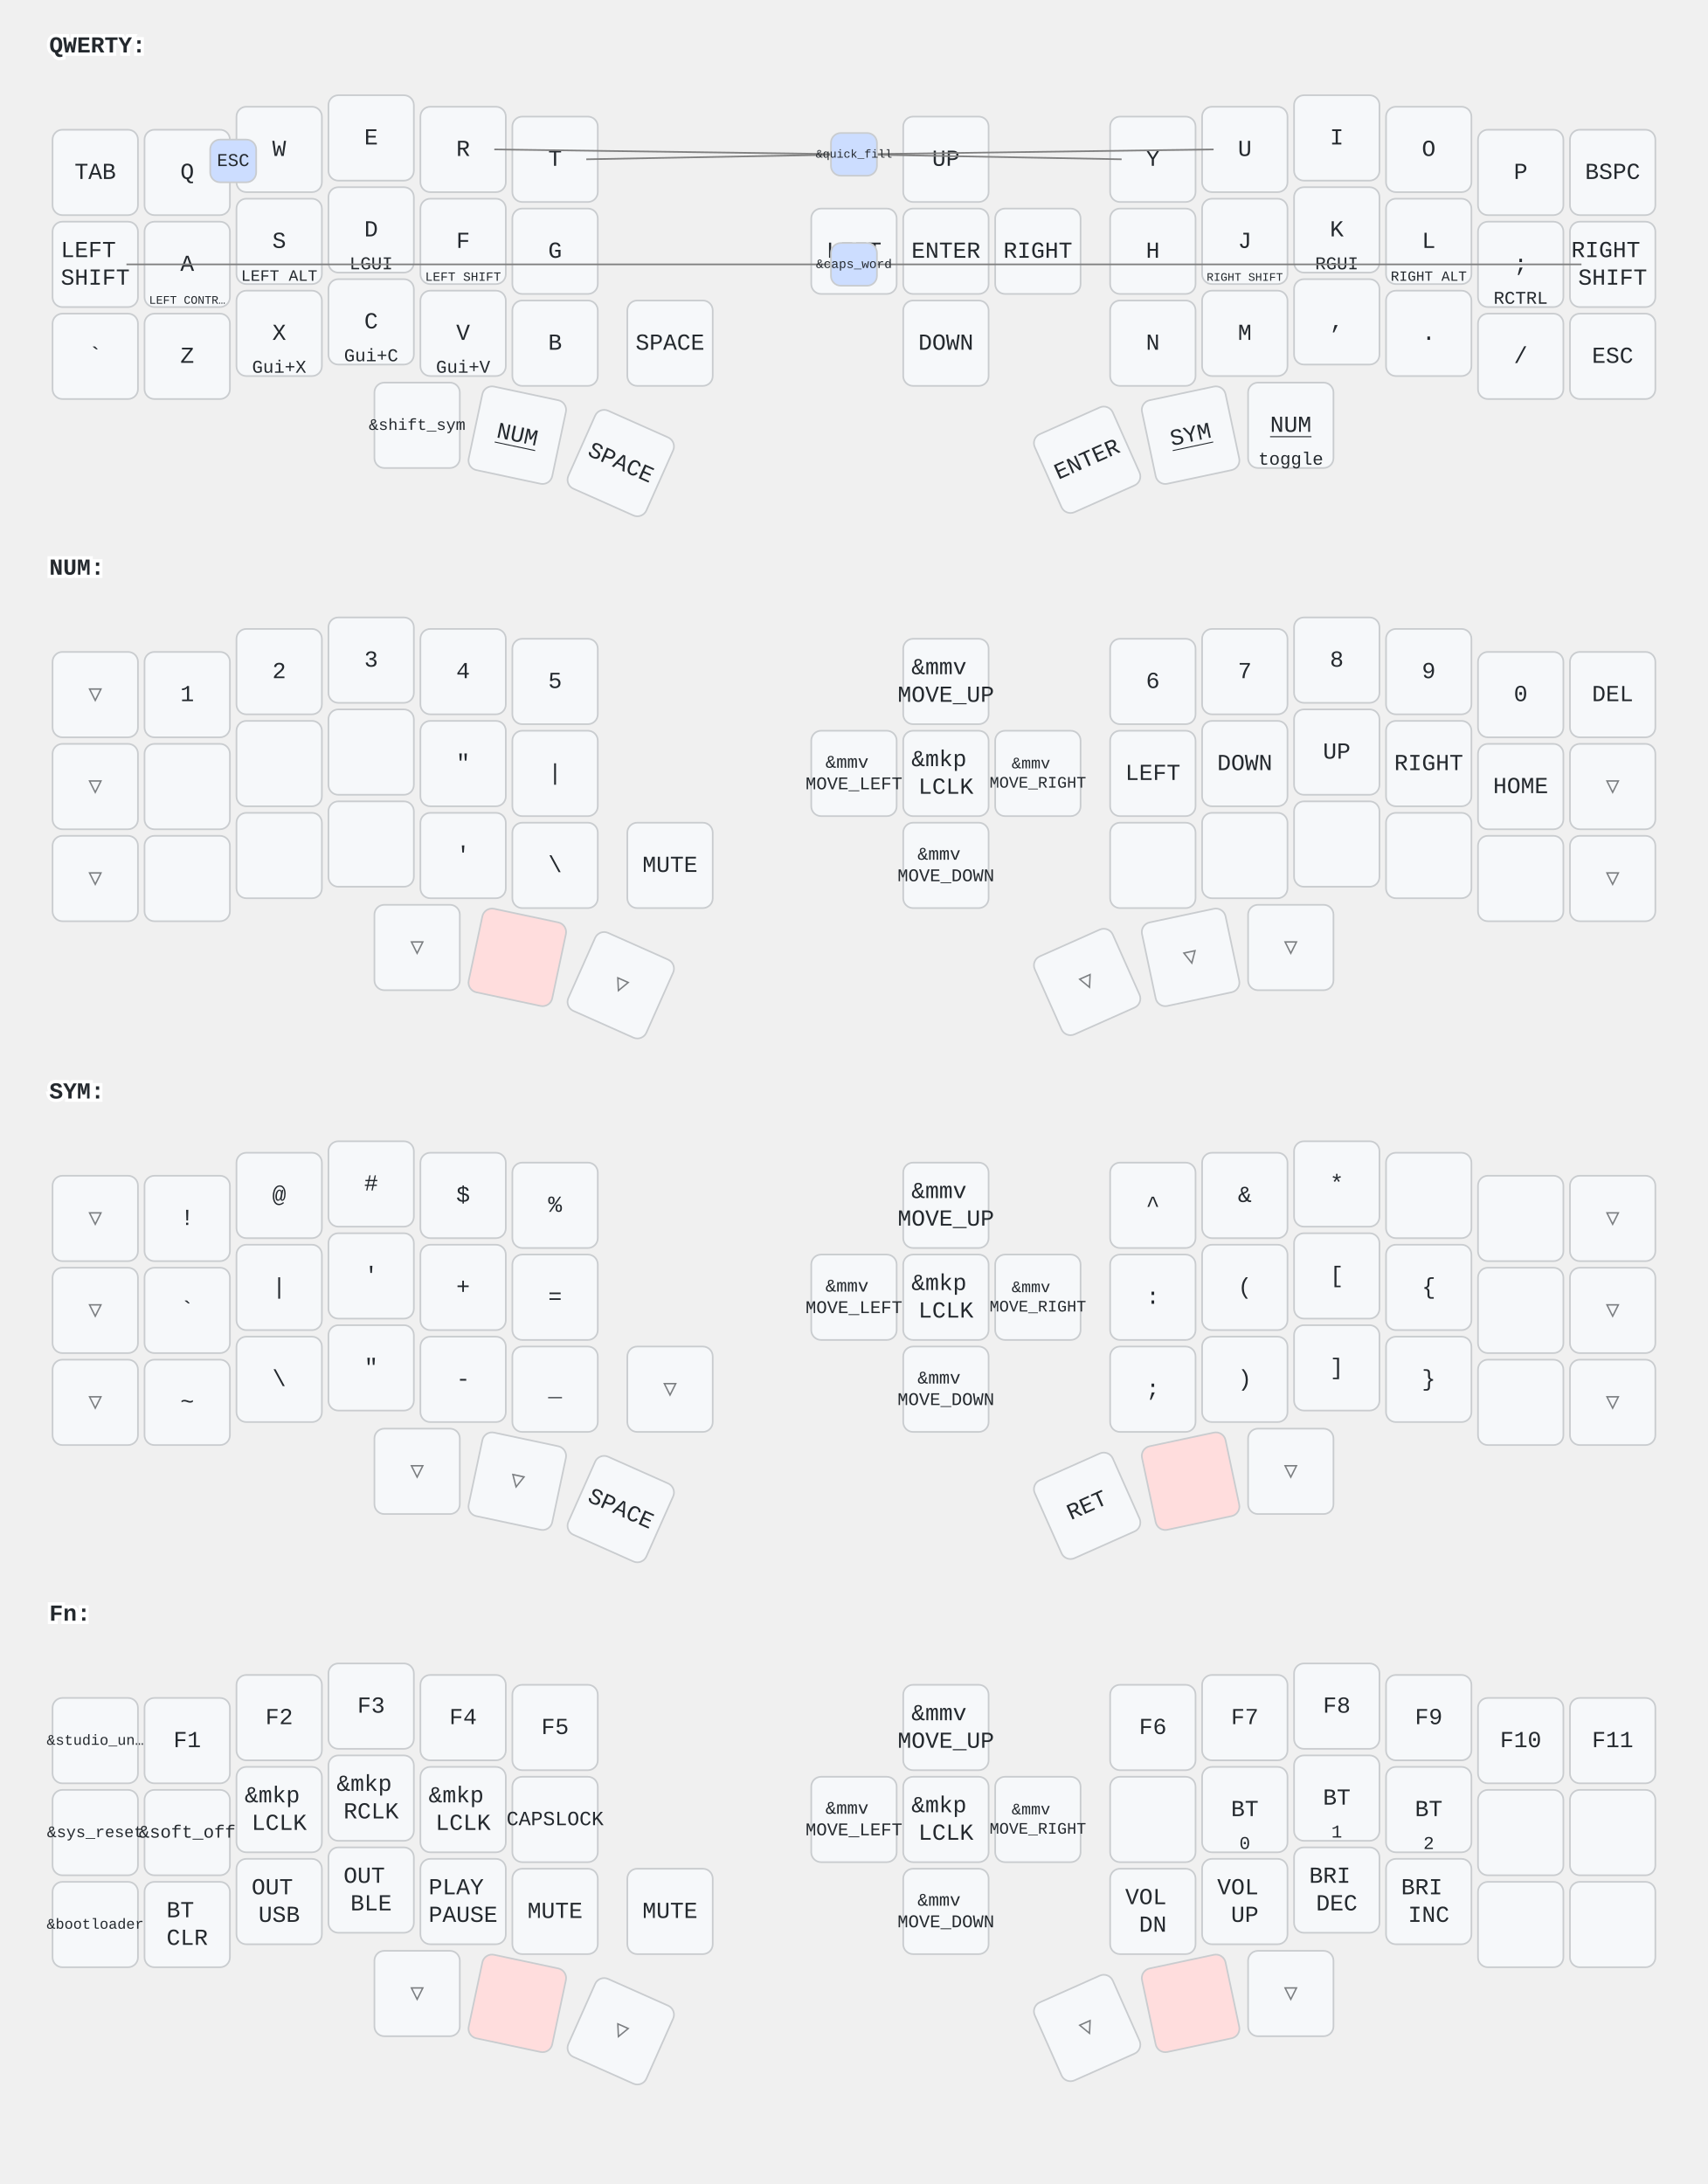
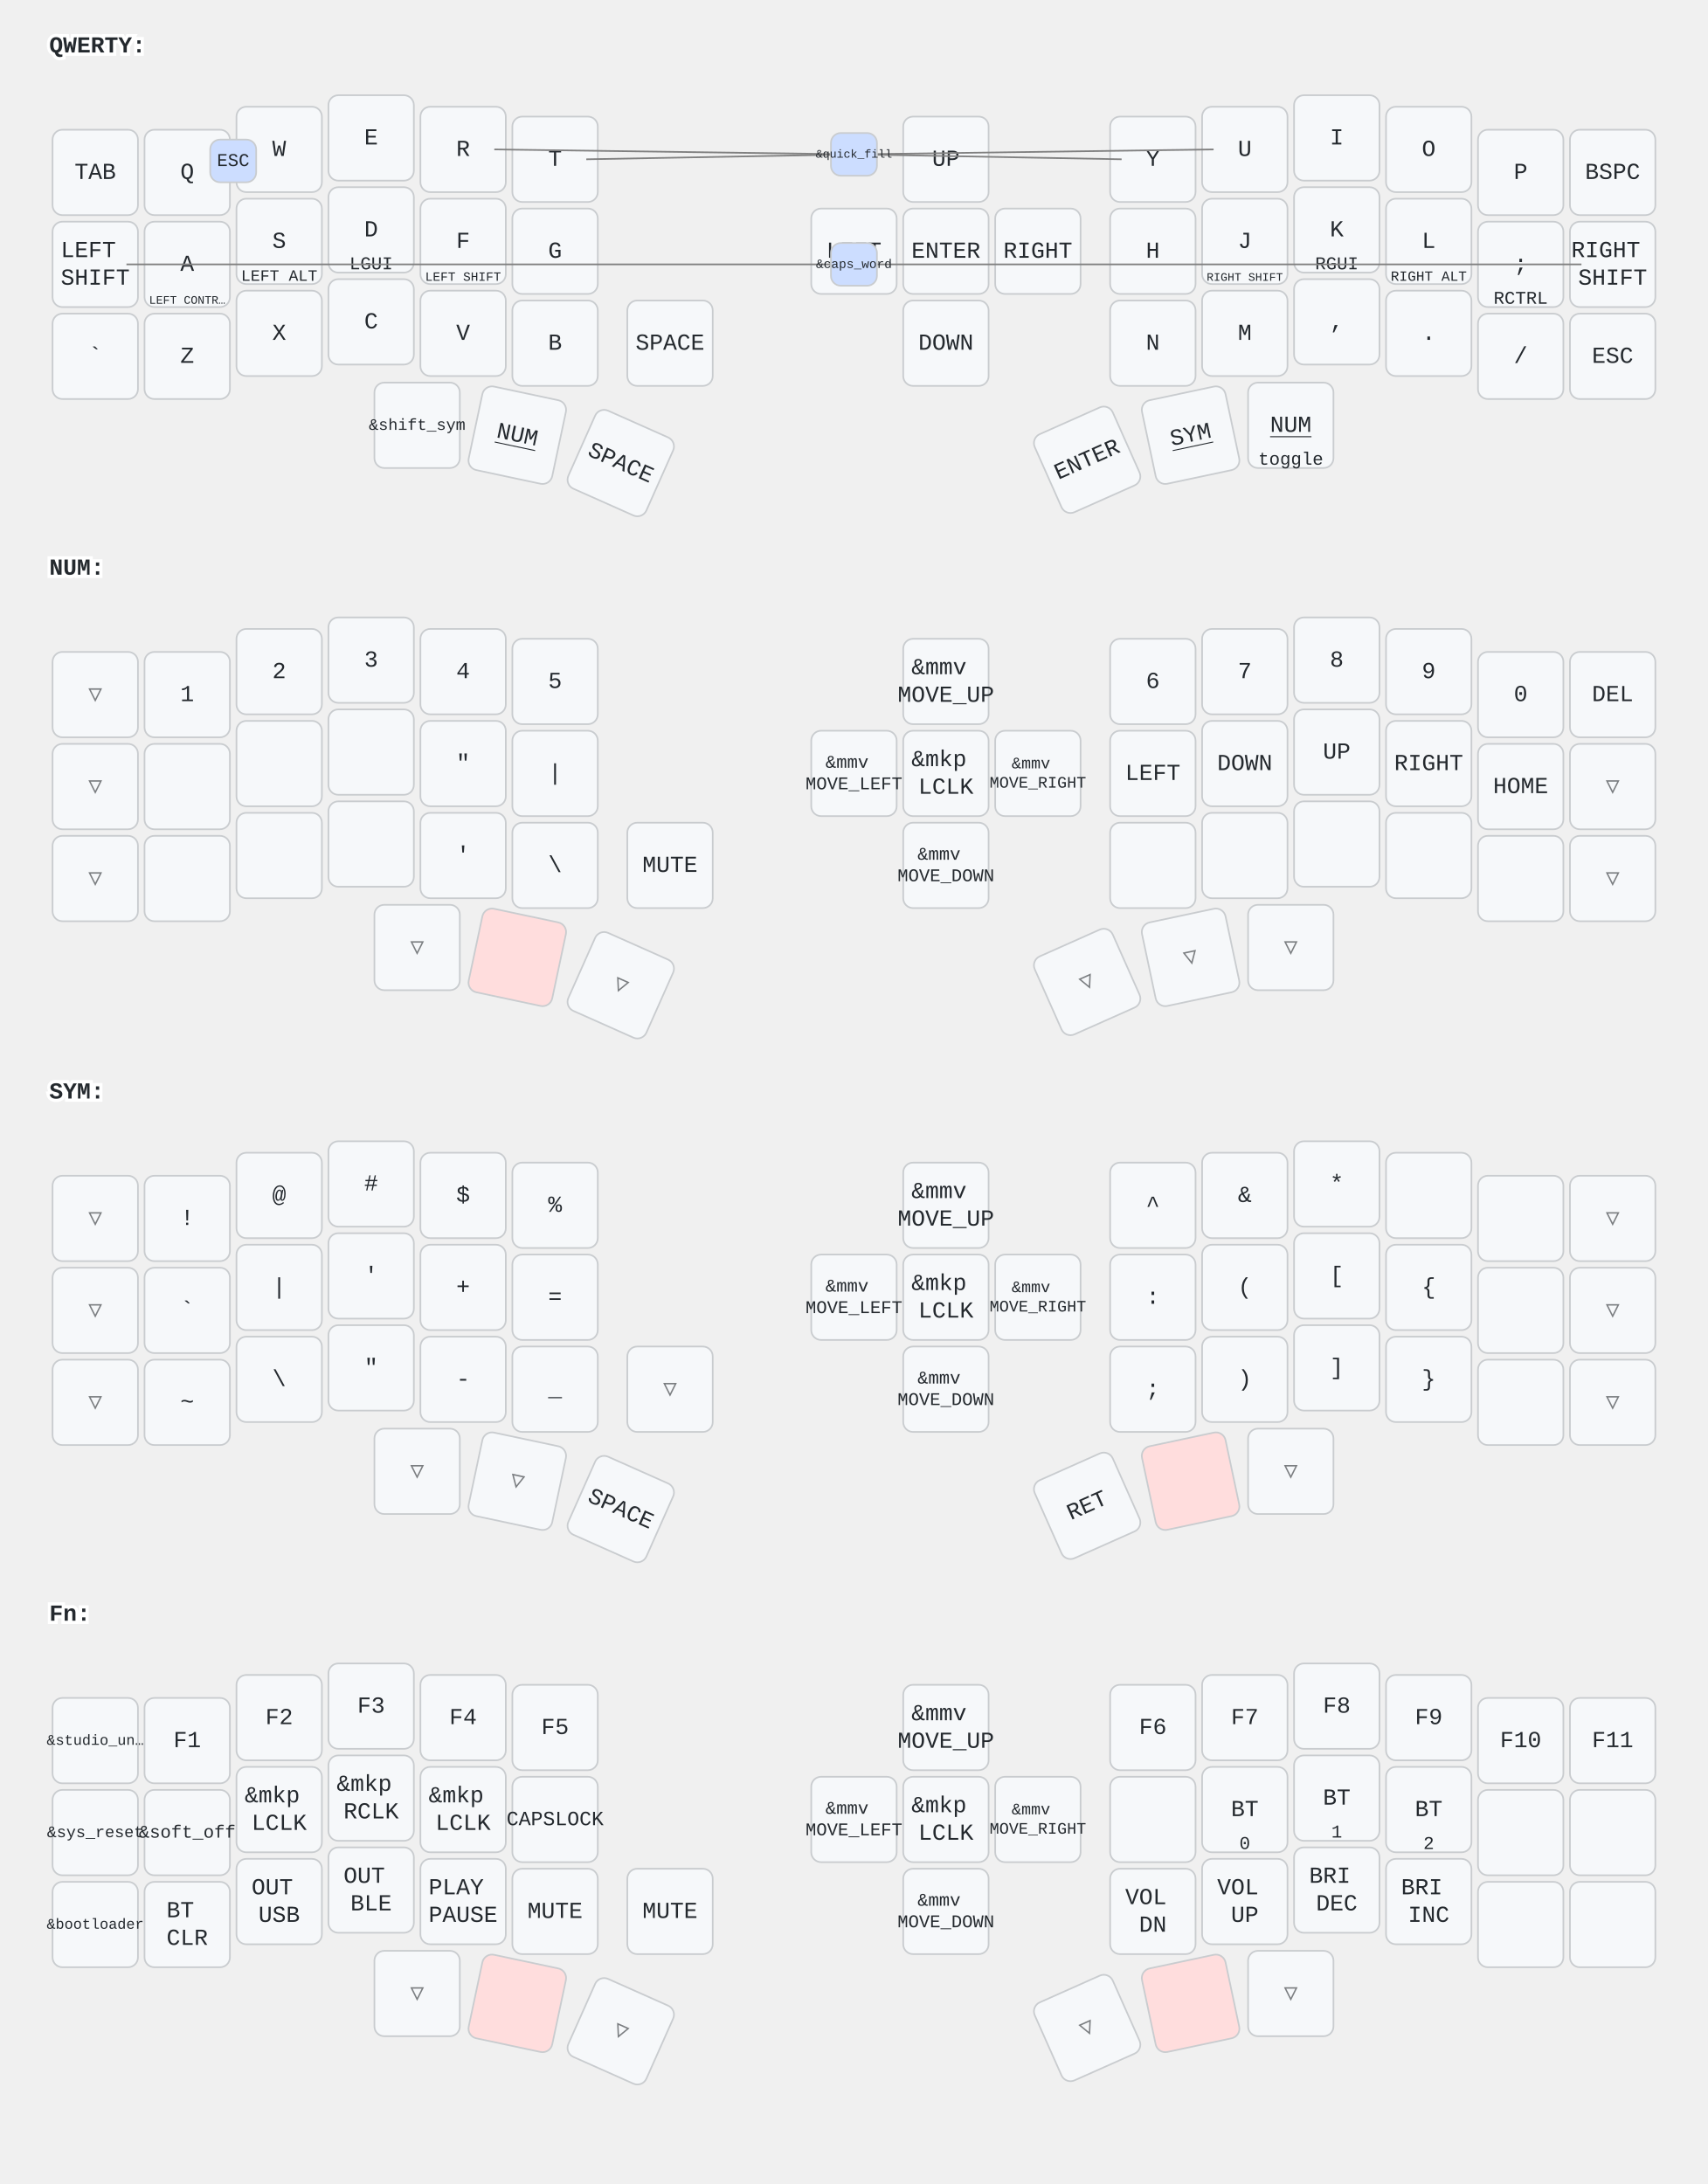
<svg xmlns="http://www.w3.org/2000/svg" width="1040" height="1330" viewBox="0 0 1040 1330" class="keymap">
  <style>/* inherit to force styles through use tags */
svg path {
    fill: inherit;
}

/* font and background color specifications */
svg.keymap {
    font-family: SFMono-Regular,Consolas,Liberation Mono,Menlo,monospace;
    font-size: 14px;
    font-kerning: normal;
    text-rendering: optimizeLegibility;
    fill: #24292e;
}

/* default key styling */
rect.key {
    fill: #f6f8fa;
}

rect.key, rect.combo {
    stroke: #c9cccf;
    stroke-width: 1;
}

/* default key side styling, only used is draw_key_sides is set */
rect.side {
    filter: brightness(90%);
}

/* color accent for combo boxes */
rect.combo, rect.combo-separate {
    fill: #cdf;
}

/* color accent for held keys */
rect.held, rect.combo.held {
    fill: #fdd;
}

/* color accent for ghost (optional) keys */
rect.ghost, rect.combo.ghost {
    stroke-dasharray: 4, 4;
    stroke-width: 2;
}

text {
    text-anchor: middle;
    dominant-baseline: middle;
}

/* styling for layer labels */
text.label {
    font-weight: bold;
    text-anchor: start;
    stroke: white;
    stroke-width: 4;
    paint-order: stroke;
}

/* styling for optional footer */
text.footer {
    text-anchor: end;
    dominant-baseline: auto;
    stroke: white;
    stroke-width: 4;
    paint-order: stroke;
}

/* styling for combo tap, and key non-tap label text */
text.combo, text.hold, text.shifted, text.left, text.right {
    font-size: 11px;
}

text.hold {
    text-anchor: middle;
    dominant-baseline: auto;
}

text.shifted {
    text-anchor: middle;
    dominant-baseline: hanging;
}

text.left {
    text-anchor: start;
}

text.right {
    text-anchor: end;
}

text.layer-activator {
    text-decoration: underline;
}

/* styling for hold/shifted label text in combo box */
text.combo.hold, text.combo.shifted, text.combo.left, text.combo.right {
    font-size: 8px;
}

/* lighter symbol for transparent keys */
text.trans {
    fill: #7b7e81;
}

/* styling for combo dendrons */
path.combo {
    stroke-width: 1;
    stroke: gray;
    fill: none;
}

/* Start Tabler Icons Cleanup */
/* cannot use height/width with glyphs */
.icon-tabler &gt; path {
    fill: inherit;
    stroke: inherit;
    stroke-width: 2;
}
/* hide tabler's default box */
.icon-tabler &gt; path[stroke="none"][fill="none"] {
    visibility: hidden;
}
/* End Tabler Icons Cleanup */
</style>
  <g transform="translate(30, 0)" class="layer-QWERTY">
    <text x="0" y="28" class="label" id="QWERTY">QWERTY:</text>
    <g transform="translate(0, 56)">
      <g transform="translate(28, 49)" class="key keypos-0">
        <rect rx="6" ry="6" x="-26" y="-26" width="52" height="52" class="key" />
        <text x="0" y="0" class="key tap">TAB</text>
      </g>
      <g transform="translate(84, 49)" class="key keypos-1">
        <rect rx="6" ry="6" x="-26" y="-26" width="52" height="52" class="key" />
        <text x="0" y="0" class="key tap">Q</text>
      </g>
      <g transform="translate(140, 35)" class="key keypos-2">
        <rect rx="6" ry="6" x="-26" y="-26" width="52" height="52" class="key" />
        <text x="0" y="0" class="key tap">W</text>
      </g>
      <g transform="translate(196, 28)" class="key keypos-3">
        <rect rx="6" ry="6" x="-26" y="-26" width="52" height="52" class="key" />
        <text x="0" y="0" class="key tap">E</text>
      </g>
      <g transform="translate(252, 35)" class="key keypos-4">
        <rect rx="6" ry="6" x="-26" y="-26" width="52" height="52" class="key" />
        <text x="0" y="0" class="key tap">R</text>
      </g>
      <g transform="translate(308, 41)" class="key keypos-5">
        <rect rx="6" ry="6" x="-26" y="-26" width="52" height="52" class="key" />
        <text x="0" y="0" class="key tap">T</text>
      </g>
      <g transform="translate(546, 41)" class="key keypos-6">
        <rect rx="6" ry="6" x="-26" y="-26" width="52" height="52" class="key" />
        <text x="0" y="0" class="key tap">UP</text>
      </g>
      <g transform="translate(672, 41)" class="key keypos-7">
        <rect rx="6" ry="6" x="-26" y="-26" width="52" height="52" class="key" />
        <text x="0" y="0" class="key tap">Y</text>
      </g>
      <g transform="translate(728, 35)" class="key keypos-8">
        <rect rx="6" ry="6" x="-26" y="-26" width="52" height="52" class="key" />
        <text x="0" y="0" class="key tap">U</text>
      </g>
      <g transform="translate(784, 28)" class="key keypos-9">
        <rect rx="6" ry="6" x="-26" y="-26" width="52" height="52" class="key" />
        <text x="0" y="0" class="key tap">I</text>
      </g>
      <g transform="translate(840, 35)" class="key keypos-10">
        <rect rx="6" ry="6" x="-26" y="-26" width="52" height="52" class="key" />
        <text x="0" y="0" class="key tap">O</text>
      </g>
      <g transform="translate(896, 49)" class="key keypos-11">
        <rect rx="6" ry="6" x="-26" y="-26" width="52" height="52" class="key" />
        <text x="0" y="0" class="key tap">P</text>
      </g>
      <g transform="translate(952, 49)" class="key keypos-12">
        <rect rx="6" ry="6" x="-26" y="-26" width="52" height="52" class="key" />
        <text x="0" y="0" class="key tap">BSPC</text>
      </g>
      <g transform="translate(28, 105)" class="key keypos-13">
        <rect rx="6" ry="6" x="-26" y="-26" width="52" height="52" class="key" />
        <text x="0" y="0" class="key tap">
          <tspan x="0" dy="-0.6em">LEFT</tspan>
          <tspan x="0" dy="1.2em">SHIFT</tspan>
        </text>
      </g>
      <g transform="translate(84, 105)" class="key keypos-14">
        <rect rx="6" ry="6" x="-26" y="-26" width="52" height="52" class="key" />
        <text x="0" y="0" class="key tap">A</text>
        <text x="0" y="24" class="key hold">
          <tspan style="font-size: 64%">LEFT CONTR…</tspan>
        </text>
      </g>
      <g transform="translate(140, 91)" class="key keypos-15">
        <rect rx="6" ry="6" x="-26" y="-26" width="52" height="52" class="key" />
        <text x="0" y="0" class="key tap">S</text>
        <text x="0" y="24" class="key hold">
          <tspan style="font-size: 88%">LEFT ALT</tspan>
        </text>
      </g>
      <g transform="translate(196, 84)" class="key keypos-16">
        <rect rx="6" ry="6" x="-26" y="-26" width="52" height="52" class="key" />
        <text x="0" y="0" class="key tap">D</text>
        <text x="0" y="24" class="key hold">LGUI</text>
      </g>
      <g transform="translate(252, 91)" class="key keypos-17">
        <rect rx="6" ry="6" x="-26" y="-26" width="52" height="52" class="key" />
        <text x="0" y="0" class="key tap">F</text>
        <text x="0" y="24" class="key hold">
          <tspan style="font-size: 70%">LEFT SHIFT</tspan>
        </text>
      </g>
      <g transform="translate(308, 97)" class="key keypos-18">
        <rect rx="6" ry="6" x="-26" y="-26" width="52" height="52" class="key" />
        <text x="0" y="0" class="key tap">G</text>
      </g>
      <g transform="translate(490, 97)" class="key keypos-19">
        <rect rx="6" ry="6" x="-26" y="-26" width="52" height="52" class="key" />
        <text x="0" y="0" class="key tap">LEFT</text>
      </g>
      <g transform="translate(546, 97)" class="key keypos-20">
        <rect rx="6" ry="6" x="-26" y="-26" width="52" height="52" class="key" />
        <text x="0" y="0" class="key tap">ENTER</text>
      </g>
      <g transform="translate(602, 97)" class="key keypos-21">
        <rect rx="6" ry="6" x="-26" y="-26" width="52" height="52" class="key" />
        <text x="0" y="0" class="key tap">RIGHT</text>
      </g>
      <g transform="translate(672, 97)" class="key keypos-22">
        <rect rx="6" ry="6" x="-26" y="-26" width="52" height="52" class="key" />
        <text x="0" y="0" class="key tap">H</text>
      </g>
      <g transform="translate(728, 91)" class="key keypos-23">
        <rect rx="6" ry="6" x="-26" y="-26" width="52" height="52" class="key" />
        <text x="0" y="0" class="key tap">J</text>
        <text x="0" y="24" class="key hold">
          <tspan style="font-size: 64%">RIGHT SHIFT</tspan>
        </text>
      </g>
      <g transform="translate(784, 84)" class="key keypos-24">
        <rect rx="6" ry="6" x="-26" y="-26" width="52" height="52" class="key" />
        <text x="0" y="0" class="key tap">K</text>
        <text x="0" y="24" class="key hold">RGUI</text>
      </g>
      <g transform="translate(840, 91)" class="key keypos-25">
        <rect rx="6" ry="6" x="-26" y="-26" width="52" height="52" class="key" />
        <text x="0" y="0" class="key tap">L</text>
        <text x="0" y="24" class="key hold">
          <tspan style="font-size: 78%">RIGHT ALT</tspan>
        </text>
      </g>
      <g transform="translate(896, 105)" class="key keypos-26">
        <rect rx="6" ry="6" x="-26" y="-26" width="52" height="52" class="key" />
        <text x="0" y="0" class="key tap">;</text>
        <text x="0" y="24" class="key hold">RCTRL</text>
      </g>
      <g transform="translate(952, 105)" class="key keypos-27">
        <rect rx="6" ry="6" x="-26" y="-26" width="52" height="52" class="key" />
        <text x="0" y="0" class="key tap">
          <tspan x="0" dy="-0.6em">RIGHT</tspan>
          <tspan x="0" dy="1.2em">SHIFT</tspan>
        </text>
      </g>
      <g transform="translate(28, 161)" class="key keypos-28">
        <rect rx="6" ry="6" x="-26" y="-26" width="52" height="52" class="key" />
        <text x="0" y="0" class="key tap">`</text>
      </g>
      <g transform="translate(84, 161)" class="key keypos-29">
        <rect rx="6" ry="6" x="-26" y="-26" width="52" height="52" class="key" />
        <text x="0" y="0" class="key tap">Z</text>
      </g>
      <g transform="translate(140, 147)" class="key keypos-30">
        <rect rx="6" ry="6" x="-26" y="-26" width="52" height="52" class="key" />
        <text x="0" y="0" class="key tap">X</text>
-         <text x="0" y="24" class="key hold">Gui+X</text>
      </g>
      <g transform="translate(196, 140)" class="key keypos-31">
        <rect rx="6" ry="6" x="-26" y="-26" width="52" height="52" class="key" />
        <text x="0" y="0" class="key tap">C</text>
-         <text x="0" y="24" class="key hold">Gui+C</text>
      </g>
      <g transform="translate(252, 147)" class="key keypos-32">
        <rect rx="6" ry="6" x="-26" y="-26" width="52" height="52" class="key" />
        <text x="0" y="0" class="key tap">V</text>
-         <text x="0" y="24" class="key hold">Gui+V</text>
      </g>
      <g transform="translate(308, 153)" class="key keypos-33">
        <rect rx="6" ry="6" x="-26" y="-26" width="52" height="52" class="key" />
        <text x="0" y="0" class="key tap">B</text>
      </g>
      <g transform="translate(378, 153)" class="key keypos-34">
        <rect rx="6" ry="6" x="-26" y="-26" width="52" height="52" class="key" />
        <text x="0" y="0" class="key tap">SPACE</text>
      </g>
      <g transform="translate(546, 153)" class="key keypos-35">
        <rect rx="6" ry="6" x="-26" y="-26" width="52" height="52" class="key" />
        <text x="0" y="0" class="key tap">DOWN</text>
      </g>
      <g transform="translate(672, 153)" class="key keypos-36">
        <rect rx="6" ry="6" x="-26" y="-26" width="52" height="52" class="key" />
        <text x="0" y="0" class="key tap">N</text>
      </g>
      <g transform="translate(728, 147)" class="key keypos-37">
        <rect rx="6" ry="6" x="-26" y="-26" width="52" height="52" class="key" />
        <text x="0" y="0" class="key tap">M</text>
      </g>
      <g transform="translate(784, 140)" class="key keypos-38">
        <rect rx="6" ry="6" x="-26" y="-26" width="52" height="52" class="key" />
        <text x="0" y="0" class="key tap">,</text>
      </g>
      <g transform="translate(840, 147)" class="key keypos-39">
        <rect rx="6" ry="6" x="-26" y="-26" width="52" height="52" class="key" />
        <text x="0" y="0" class="key tap">.</text>
      </g>
      <g transform="translate(896, 161)" class="key keypos-40">
        <rect rx="6" ry="6" x="-26" y="-26" width="52" height="52" class="key" />
        <text x="0" y="0" class="key tap">/</text>
      </g>
      <g transform="translate(952, 161)" class="key keypos-41">
        <rect rx="6" ry="6" x="-26" y="-26" width="52" height="52" class="key" />
        <text x="0" y="0" class="key tap">ESC</text>
      </g>
      <g transform="translate(224, 203)" class="key keypos-42">
        <rect rx="6" ry="6" x="-26" y="-26" width="52" height="52" class="key" />
        <text x="0" y="0" class="key tap">
          <tspan style="font-size: 70%">&amp;shift_sym</tspan>
        </text>
      </g>
      <g transform="translate(285, 209) rotate(12.0)" class="key keypos-43">
        <rect rx="6" ry="6" x="-26" y="-26" width="52" height="52" class="key" />
        <a href="#NUM">
          <text x="0" y="0" class="key tap layer-activator">NUM</text>
        </a>
      </g>
      <g transform="translate(348, 226) rotate(24.0)" class="key keypos-44">
        <rect rx="6" ry="6" x="-26" y="-26" width="52" height="52" class="key" />
        <text x="0" y="0" class="key tap">SPACE</text>
      </g>
      <g transform="translate(632, 224) rotate(-24.0)" class="key keypos-45">
        <rect rx="6" ry="6" x="-26" y="-26" width="52" height="52" class="key" />
        <text x="0" y="0" class="key tap">ENTER</text>
      </g>
      <g transform="translate(695, 209) rotate(-12.0)" class="key keypos-46">
        <rect rx="6" ry="6" x="-26" y="-26" width="52" height="52" class="key" />
        <a href="#SYM">
          <text x="0" y="0" class="key tap layer-activator">SYM</text>
        </a>
      </g>
      <g transform="translate(756, 203)" class="key keypos-47">
        <rect rx="6" ry="6" x="-26" y="-26" width="52" height="52" class="key" />
        <a href="#NUM">
          <text x="0" y="0" class="key tap layer-activator">NUM</text>
        </a>
        <text x="0" y="24" class="key hold">toggle</text>
      </g>
      <g class="combo combopos-0">
        <rect rx="6" ry="6" x="98" y="29" width="28" height="26" class="combo" />
        <text x="112" y="42" class="combo tap">ESC</text>
      </g>
      <g class="combo combopos-1">
        <path d="M490,105 l-443,0" class="combo" />
        <path d="M490,105 l443,0" class="combo" />
        <rect rx="6" ry="6" x="476" y="92" width="28" height="26" class="combo" />
        <text x="490" y="105" class="combo tap">
          <tspan style="font-size: 70%">&amp;caps_word</tspan>
        </text>
      </g>
      <g class="combo combopos-2">
        <path d="M490,38 l-219,-3" class="combo" />
        <path d="M490,38 l-163,3" class="combo" />
        <path d="M490,38 l163,3" class="combo" />
        <path d="M490,38 l219,-3" class="combo" />
        <rect rx="6" ry="6" x="476" y="25" width="28" height="26" class="combo" />
        <text x="490" y="38" class="combo tap">
          <tspan style="font-size: 64%">&amp;quick_fill</tspan>
        </text>
      </g>
    </g>
  </g>
  <g transform="translate(30, 318)" class="layer-NUM">
    <text x="0" y="28" class="label" id="NUM">NUM:</text>
    <g transform="translate(0, 56)">
      <g transform="translate(28, 49)" class="key trans keypos-0">
        <rect rx="6" ry="6" x="-26" y="-26" width="52" height="52" class="key trans" />
        <text x="0" y="0" class="key trans tap">▽</text>
      </g>
      <g transform="translate(84, 49)" class="key keypos-1">
        <rect rx="6" ry="6" x="-26" y="-26" width="52" height="52" class="key" />
        <text x="0" y="0" class="key tap">1</text>
      </g>
      <g transform="translate(140, 35)" class="key keypos-2">
        <rect rx="6" ry="6" x="-26" y="-26" width="52" height="52" class="key" />
        <text x="0" y="0" class="key tap">2</text>
      </g>
      <g transform="translate(196, 28)" class="key keypos-3">
        <rect rx="6" ry="6" x="-26" y="-26" width="52" height="52" class="key" />
        <text x="0" y="0" class="key tap">3</text>
      </g>
      <g transform="translate(252, 35)" class="key keypos-4">
        <rect rx="6" ry="6" x="-26" y="-26" width="52" height="52" class="key" />
        <text x="0" y="0" class="key tap">4</text>
      </g>
      <g transform="translate(308, 41)" class="key keypos-5">
        <rect rx="6" ry="6" x="-26" y="-26" width="52" height="52" class="key" />
        <text x="0" y="0" class="key tap">5</text>
      </g>
      <g transform="translate(546, 41)" class="key keypos-6">
        <rect rx="6" ry="6" x="-26" y="-26" width="52" height="52" class="key" />
        <text x="0" y="0" class="key tap">
          <tspan x="0" dy="-0.6em">&amp;mmv</tspan>
          <tspan x="0" dy="1.2em">MOVE_UP</tspan>
        </text>
      </g>
      <g transform="translate(672, 41)" class="key keypos-7">
        <rect rx="6" ry="6" x="-26" y="-26" width="52" height="52" class="key" />
        <text x="0" y="0" class="key tap">6</text>
      </g>
      <g transform="translate(728, 35)" class="key keypos-8">
        <rect rx="6" ry="6" x="-26" y="-26" width="52" height="52" class="key" />
        <text x="0" y="0" class="key tap">7</text>
      </g>
      <g transform="translate(784, 28)" class="key keypos-9">
        <rect rx="6" ry="6" x="-26" y="-26" width="52" height="52" class="key" />
        <text x="0" y="0" class="key tap">8</text>
      </g>
      <g transform="translate(840, 35)" class="key keypos-10">
        <rect rx="6" ry="6" x="-26" y="-26" width="52" height="52" class="key" />
        <text x="0" y="0" class="key tap">9</text>
      </g>
      <g transform="translate(896, 49)" class="key keypos-11">
        <rect rx="6" ry="6" x="-26" y="-26" width="52" height="52" class="key" />
        <text x="0" y="0" class="key tap">0</text>
      </g>
      <g transform="translate(952, 49)" class="key keypos-12">
        <rect rx="6" ry="6" x="-26" y="-26" width="52" height="52" class="key" />
        <text x="0" y="0" class="key tap">DEL</text>
      </g>
      <g transform="translate(28, 105)" class="key trans keypos-13">
        <rect rx="6" ry="6" x="-26" y="-26" width="52" height="52" class="key trans" />
        <text x="0" y="0" class="key trans tap">▽</text>
      </g>
      <g transform="translate(84, 105)" class="key keypos-14">
        <rect rx="6" ry="6" x="-26" y="-26" width="52" height="52" class="key" />
      </g>
      <g transform="translate(140, 91)" class="key keypos-15">
        <rect rx="6" ry="6" x="-26" y="-26" width="52" height="52" class="key" />
      </g>
      <g transform="translate(196, 84)" class="key keypos-16">
        <rect rx="6" ry="6" x="-26" y="-26" width="52" height="52" class="key" />
      </g>
      <g transform="translate(252, 91)" class="key keypos-17">
        <rect rx="6" ry="6" x="-26" y="-26" width="52" height="52" class="key" />
        <text x="0" y="0" class="key tap">"</text>
      </g>
      <g transform="translate(308, 97)" class="key keypos-18">
        <rect rx="6" ry="6" x="-26" y="-26" width="52" height="52" class="key" />
        <text x="0" y="0" class="key tap">|</text>
      </g>
      <g transform="translate(490, 97)" class="key keypos-19">
        <rect rx="6" ry="6" x="-26" y="-26" width="52" height="52" class="key" />
        <text x="0" y="0" class="key tap">
          <tspan x="0" dy="-0.6em" style="font-size: 78%">&amp;mmv</tspan>
          <tspan x="0" dy="1.2em" style="font-size: 78%">MOVE_LEFT</tspan>
        </text>
      </g>
      <g transform="translate(546, 97)" class="key keypos-20">
        <rect rx="6" ry="6" x="-26" y="-26" width="52" height="52" class="key" />
        <text x="0" y="0" class="key tap">
          <tspan x="0" dy="-0.6em">&amp;mkp</tspan>
          <tspan x="0" dy="1.2em">LCLK</tspan>
        </text>
      </g>
      <g transform="translate(602, 97)" class="key keypos-21">
        <rect rx="6" ry="6" x="-26" y="-26" width="52" height="52" class="key" />
        <text x="0" y="0" class="key tap">
          <tspan x="0" dy="-0.6em" style="font-size: 70%">&amp;mmv</tspan>
          <tspan x="0" dy="1.2em" style="font-size: 70%">MOVE_RIGHT</tspan>
        </text>
      </g>
      <g transform="translate(672, 97)" class="key keypos-22">
        <rect rx="6" ry="6" x="-26" y="-26" width="52" height="52" class="key" />
        <text x="0" y="0" class="key tap">LEFT</text>
      </g>
      <g transform="translate(728, 91)" class="key keypos-23">
        <rect rx="6" ry="6" x="-26" y="-26" width="52" height="52" class="key" />
        <text x="0" y="0" class="key tap">DOWN</text>
      </g>
      <g transform="translate(784, 84)" class="key keypos-24">
        <rect rx="6" ry="6" x="-26" y="-26" width="52" height="52" class="key" />
        <text x="0" y="0" class="key tap">UP</text>
      </g>
      <g transform="translate(840, 91)" class="key keypos-25">
        <rect rx="6" ry="6" x="-26" y="-26" width="52" height="52" class="key" />
        <text x="0" y="0" class="key tap">RIGHT</text>
      </g>
      <g transform="translate(896, 105)" class="key keypos-26">
        <rect rx="6" ry="6" x="-26" y="-26" width="52" height="52" class="key" />
        <text x="0" y="0" class="key tap">HOME</text>
      </g>
      <g transform="translate(952, 105)" class="key trans keypos-27">
        <rect rx="6" ry="6" x="-26" y="-26" width="52" height="52" class="key trans" />
        <text x="0" y="0" class="key trans tap">▽</text>
      </g>
      <g transform="translate(28, 161)" class="key trans keypos-28">
        <rect rx="6" ry="6" x="-26" y="-26" width="52" height="52" class="key trans" />
        <text x="0" y="0" class="key trans tap">▽</text>
      </g>
      <g transform="translate(84, 161)" class="key keypos-29">
        <rect rx="6" ry="6" x="-26" y="-26" width="52" height="52" class="key" />
      </g>
      <g transform="translate(140, 147)" class="key keypos-30">
        <rect rx="6" ry="6" x="-26" y="-26" width="52" height="52" class="key" />
      </g>
      <g transform="translate(196, 140)" class="key keypos-31">
        <rect rx="6" ry="6" x="-26" y="-26" width="52" height="52" class="key" />
      </g>
      <g transform="translate(252, 147)" class="key keypos-32">
        <rect rx="6" ry="6" x="-26" y="-26" width="52" height="52" class="key" />
        <text x="0" y="0" class="key tap">'</text>
      </g>
      <g transform="translate(308, 153)" class="key keypos-33">
        <rect rx="6" ry="6" x="-26" y="-26" width="52" height="52" class="key" />
        <text x="0" y="0" class="key tap">\</text>
      </g>
      <g transform="translate(378, 153)" class="key keypos-34">
        <rect rx="6" ry="6" x="-26" y="-26" width="52" height="52" class="key" />
        <text x="0" y="0" class="key tap">MUTE</text>
      </g>
      <g transform="translate(546, 153)" class="key keypos-35">
        <rect rx="6" ry="6" x="-26" y="-26" width="52" height="52" class="key" />
        <text x="0" y="0" class="key tap">
          <tspan x="0" dy="-0.6em" style="font-size: 78%">&amp;mmv</tspan>
          <tspan x="0" dy="1.2em" style="font-size: 78%">MOVE_DOWN</tspan>
        </text>
      </g>
      <g transform="translate(672, 153)" class="key keypos-36">
        <rect rx="6" ry="6" x="-26" y="-26" width="52" height="52" class="key" />
      </g>
      <g transform="translate(728, 147)" class="key keypos-37">
        <rect rx="6" ry="6" x="-26" y="-26" width="52" height="52" class="key" />
      </g>
      <g transform="translate(784, 140)" class="key keypos-38">
        <rect rx="6" ry="6" x="-26" y="-26" width="52" height="52" class="key" />
      </g>
      <g transform="translate(840, 147)" class="key keypos-39">
        <rect rx="6" ry="6" x="-26" y="-26" width="52" height="52" class="key" />
      </g>
      <g transform="translate(896, 161)" class="key keypos-40">
        <rect rx="6" ry="6" x="-26" y="-26" width="52" height="52" class="key" />
      </g>
      <g transform="translate(952, 161)" class="key trans keypos-41">
        <rect rx="6" ry="6" x="-26" y="-26" width="52" height="52" class="key trans" />
        <text x="0" y="0" class="key trans tap">▽</text>
      </g>
      <g transform="translate(224, 203)" class="key trans keypos-42">
        <rect rx="6" ry="6" x="-26" y="-26" width="52" height="52" class="key trans" />
        <text x="0" y="0" class="key trans tap">▽</text>
      </g>
      <g transform="translate(285, 209) rotate(12.0)" class="key held keypos-43">
        <rect rx="6" ry="6" x="-26" y="-26" width="52" height="52" class="key held" />
      </g>
      <g transform="translate(348, 226) rotate(24.0)" class="key trans keypos-44">
        <rect rx="6" ry="6" x="-26" y="-26" width="52" height="52" class="key trans" />
        <text x="0" y="0" class="key trans tap">▽</text>
      </g>
      <g transform="translate(632, 224) rotate(-24.0)" class="key trans keypos-45">
        <rect rx="6" ry="6" x="-26" y="-26" width="52" height="52" class="key trans" />
        <text x="0" y="0" class="key trans tap">▽</text>
      </g>
      <g transform="translate(695, 209) rotate(-12.0)" class="key trans keypos-46">
        <rect rx="6" ry="6" x="-26" y="-26" width="52" height="52" class="key trans" />
        <text x="0" y="0" class="key trans tap">▽</text>
      </g>
      <g transform="translate(756, 203)" class="key trans keypos-47">
        <rect rx="6" ry="6" x="-26" y="-26" width="52" height="52" class="key trans" />
        <text x="0" y="0" class="key trans tap">▽</text>
      </g>
    </g>
  </g>
  <g transform="translate(30, 637)" class="layer-SYM">
    <text x="0" y="28" class="label" id="SYM">SYM:</text>
    <g transform="translate(0, 56)">
      <g transform="translate(28, 49)" class="key trans keypos-0">
        <rect rx="6" ry="6" x="-26" y="-26" width="52" height="52" class="key trans" />
        <text x="0" y="0" class="key trans tap">▽</text>
      </g>
      <g transform="translate(84, 49)" class="key keypos-1">
        <rect rx="6" ry="6" x="-26" y="-26" width="52" height="52" class="key" />
        <text x="0" y="0" class="key tap">!</text>
      </g>
      <g transform="translate(140, 35)" class="key keypos-2">
        <rect rx="6" ry="6" x="-26" y="-26" width="52" height="52" class="key" />
        <text x="0" y="0" class="key tap">@</text>
      </g>
      <g transform="translate(196, 28)" class="key keypos-3">
        <rect rx="6" ry="6" x="-26" y="-26" width="52" height="52" class="key" />
        <text x="0" y="0" class="key tap">#</text>
      </g>
      <g transform="translate(252, 35)" class="key keypos-4">
        <rect rx="6" ry="6" x="-26" y="-26" width="52" height="52" class="key" />
        <text x="0" y="0" class="key tap">$</text>
      </g>
      <g transform="translate(308, 41)" class="key keypos-5">
        <rect rx="6" ry="6" x="-26" y="-26" width="52" height="52" class="key" />
        <text x="0" y="0" class="key tap">%</text>
      </g>
      <g transform="translate(546, 41)" class="key keypos-6">
        <rect rx="6" ry="6" x="-26" y="-26" width="52" height="52" class="key" />
        <text x="0" y="0" class="key tap">
          <tspan x="0" dy="-0.6em">&amp;mmv</tspan>
          <tspan x="0" dy="1.2em">MOVE_UP</tspan>
        </text>
      </g>
      <g transform="translate(672, 41)" class="key keypos-7">
        <rect rx="6" ry="6" x="-26" y="-26" width="52" height="52" class="key" />
        <text x="0" y="0" class="key tap">^</text>
      </g>
      <g transform="translate(728, 35)" class="key keypos-8">
        <rect rx="6" ry="6" x="-26" y="-26" width="52" height="52" class="key" />
        <text x="0" y="0" class="key tap">&amp;</text>
      </g>
      <g transform="translate(784, 28)" class="key keypos-9">
        <rect rx="6" ry="6" x="-26" y="-26" width="52" height="52" class="key" />
        <text x="0" y="0" class="key tap">*</text>
      </g>
      <g transform="translate(840, 35)" class="key keypos-10">
        <rect rx="6" ry="6" x="-26" y="-26" width="52" height="52" class="key" />
      </g>
      <g transform="translate(896, 49)" class="key keypos-11">
        <rect rx="6" ry="6" x="-26" y="-26" width="52" height="52" class="key" />
      </g>
      <g transform="translate(952, 49)" class="key trans keypos-12">
        <rect rx="6" ry="6" x="-26" y="-26" width="52" height="52" class="key trans" />
        <text x="0" y="0" class="key trans tap">▽</text>
      </g>
      <g transform="translate(28, 105)" class="key trans keypos-13">
        <rect rx="6" ry="6" x="-26" y="-26" width="52" height="52" class="key trans" />
        <text x="0" y="0" class="key trans tap">▽</text>
      </g>
      <g transform="translate(84, 105)" class="key keypos-14">
        <rect rx="6" ry="6" x="-26" y="-26" width="52" height="52" class="key" />
        <text x="0" y="0" class="key tap">`</text>
      </g>
      <g transform="translate(140, 91)" class="key keypos-15">
        <rect rx="6" ry="6" x="-26" y="-26" width="52" height="52" class="key" />
        <text x="0" y="0" class="key tap">|</text>
      </g>
      <g transform="translate(196, 84)" class="key keypos-16">
        <rect rx="6" ry="6" x="-26" y="-26" width="52" height="52" class="key" />
        <text x="0" y="0" class="key tap">'</text>
      </g>
      <g transform="translate(252, 91)" class="key keypos-17">
        <rect rx="6" ry="6" x="-26" y="-26" width="52" height="52" class="key" />
        <text x="0" y="0" class="key tap">+</text>
      </g>
      <g transform="translate(308, 97)" class="key keypos-18">
        <rect rx="6" ry="6" x="-26" y="-26" width="52" height="52" class="key" />
        <text x="0" y="0" class="key tap">=</text>
      </g>
      <g transform="translate(490, 97)" class="key keypos-19">
        <rect rx="6" ry="6" x="-26" y="-26" width="52" height="52" class="key" />
        <text x="0" y="0" class="key tap">
          <tspan x="0" dy="-0.6em" style="font-size: 78%">&amp;mmv</tspan>
          <tspan x="0" dy="1.2em" style="font-size: 78%">MOVE_LEFT</tspan>
        </text>
      </g>
      <g transform="translate(546, 97)" class="key keypos-20">
        <rect rx="6" ry="6" x="-26" y="-26" width="52" height="52" class="key" />
        <text x="0" y="0" class="key tap">
          <tspan x="0" dy="-0.6em">&amp;mkp</tspan>
          <tspan x="0" dy="1.2em">LCLK</tspan>
        </text>
      </g>
      <g transform="translate(602, 97)" class="key keypos-21">
        <rect rx="6" ry="6" x="-26" y="-26" width="52" height="52" class="key" />
        <text x="0" y="0" class="key tap">
          <tspan x="0" dy="-0.6em" style="font-size: 70%">&amp;mmv</tspan>
          <tspan x="0" dy="1.2em" style="font-size: 70%">MOVE_RIGHT</tspan>
        </text>
      </g>
      <g transform="translate(672, 97)" class="key keypos-22">
        <rect rx="6" ry="6" x="-26" y="-26" width="52" height="52" class="key" />
        <text x="0" y="0" class="key tap">:</text>
      </g>
      <g transform="translate(728, 91)" class="key keypos-23">
        <rect rx="6" ry="6" x="-26" y="-26" width="52" height="52" class="key" />
        <text x="0" y="0" class="key tap">(</text>
      </g>
      <g transform="translate(784, 84)" class="key keypos-24">
        <rect rx="6" ry="6" x="-26" y="-26" width="52" height="52" class="key" />
        <text x="0" y="0" class="key tap">[</text>
      </g>
      <g transform="translate(840, 91)" class="key keypos-25">
        <rect rx="6" ry="6" x="-26" y="-26" width="52" height="52" class="key" />
        <text x="0" y="0" class="key tap">{</text>
      </g>
      <g transform="translate(896, 105)" class="key keypos-26">
        <rect rx="6" ry="6" x="-26" y="-26" width="52" height="52" class="key" />
      </g>
      <g transform="translate(952, 105)" class="key trans keypos-27">
        <rect rx="6" ry="6" x="-26" y="-26" width="52" height="52" class="key trans" />
        <text x="0" y="0" class="key trans tap">▽</text>
      </g>
      <g transform="translate(28, 161)" class="key trans keypos-28">
        <rect rx="6" ry="6" x="-26" y="-26" width="52" height="52" class="key trans" />
        <text x="0" y="0" class="key trans tap">▽</text>
      </g>
      <g transform="translate(84, 161)" class="key keypos-29">
        <rect rx="6" ry="6" x="-26" y="-26" width="52" height="52" class="key" />
        <text x="0" y="0" class="key tap">~</text>
      </g>
      <g transform="translate(140, 147)" class="key keypos-30">
        <rect rx="6" ry="6" x="-26" y="-26" width="52" height="52" class="key" />
        <text x="0" y="0" class="key tap">\</text>
      </g>
      <g transform="translate(196, 140)" class="key keypos-31">
        <rect rx="6" ry="6" x="-26" y="-26" width="52" height="52" class="key" />
        <text x="0" y="0" class="key tap">"</text>
      </g>
      <g transform="translate(252, 147)" class="key keypos-32">
        <rect rx="6" ry="6" x="-26" y="-26" width="52" height="52" class="key" />
        <text x="0" y="0" class="key tap">-</text>
      </g>
      <g transform="translate(308, 153)" class="key keypos-33">
        <rect rx="6" ry="6" x="-26" y="-26" width="52" height="52" class="key" />
        <text x="0" y="0" class="key tap">_</text>
      </g>
      <g transform="translate(378, 153)" class="key trans keypos-34">
        <rect rx="6" ry="6" x="-26" y="-26" width="52" height="52" class="key trans" />
        <text x="0" y="0" class="key trans tap">▽</text>
      </g>
      <g transform="translate(546, 153)" class="key keypos-35">
        <rect rx="6" ry="6" x="-26" y="-26" width="52" height="52" class="key" />
        <text x="0" y="0" class="key tap">
          <tspan x="0" dy="-0.6em" style="font-size: 78%">&amp;mmv</tspan>
          <tspan x="0" dy="1.2em" style="font-size: 78%">MOVE_DOWN</tspan>
        </text>
      </g>
      <g transform="translate(672, 153)" class="key keypos-36">
        <rect rx="6" ry="6" x="-26" y="-26" width="52" height="52" class="key" />
        <text x="0" y="0" class="key tap">;</text>
      </g>
      <g transform="translate(728, 147)" class="key keypos-37">
        <rect rx="6" ry="6" x="-26" y="-26" width="52" height="52" class="key" />
        <text x="0" y="0" class="key tap">)</text>
      </g>
      <g transform="translate(784, 140)" class="key keypos-38">
        <rect rx="6" ry="6" x="-26" y="-26" width="52" height="52" class="key" />
        <text x="0" y="0" class="key tap">]</text>
      </g>
      <g transform="translate(840, 147)" class="key keypos-39">
        <rect rx="6" ry="6" x="-26" y="-26" width="52" height="52" class="key" />
        <text x="0" y="0" class="key tap">}</text>
      </g>
      <g transform="translate(896, 161)" class="key keypos-40">
        <rect rx="6" ry="6" x="-26" y="-26" width="52" height="52" class="key" />
      </g>
      <g transform="translate(952, 161)" class="key trans keypos-41">
        <rect rx="6" ry="6" x="-26" y="-26" width="52" height="52" class="key trans" />
        <text x="0" y="0" class="key trans tap">▽</text>
      </g>
      <g transform="translate(224, 203)" class="key trans keypos-42">
        <rect rx="6" ry="6" x="-26" y="-26" width="52" height="52" class="key trans" />
        <text x="0" y="0" class="key trans tap">▽</text>
      </g>
      <g transform="translate(285, 209) rotate(12.0)" class="key trans keypos-43">
        <rect rx="6" ry="6" x="-26" y="-26" width="52" height="52" class="key trans" />
        <text x="0" y="0" class="key trans tap">▽</text>
      </g>
      <g transform="translate(348, 226) rotate(24.0)" class="key keypos-44">
        <rect rx="6" ry="6" x="-26" y="-26" width="52" height="52" class="key" />
        <text x="0" y="0" class="key tap">SPACE</text>
      </g>
      <g transform="translate(632, 224) rotate(-24.0)" class="key keypos-45">
        <rect rx="6" ry="6" x="-26" y="-26" width="52" height="52" class="key" />
        <text x="0" y="0" class="key tap">RET</text>
      </g>
      <g transform="translate(695, 209) rotate(-12.0)" class="key held keypos-46">
        <rect rx="6" ry="6" x="-26" y="-26" width="52" height="52" class="key held" />
      </g>
      <g transform="translate(756, 203)" class="key trans keypos-47">
        <rect rx="6" ry="6" x="-26" y="-26" width="52" height="52" class="key trans" />
        <text x="0" y="0" class="key trans tap">▽</text>
      </g>
    </g>
  </g>
  <g transform="translate(30, 955)" class="layer-Fn">
    <text x="0" y="28" class="label" id="Fn">Fn:</text>
    <g transform="translate(0, 56)">
      <g transform="translate(28, 49)" class="key keypos-0">
        <rect rx="6" ry="6" x="-26" y="-26" width="52" height="52" class="key" />
        <text x="0" y="0" class="key tap">
          <tspan style="font-size: 64%">&amp;studio_un…</tspan>
        </text>
      </g>
      <g transform="translate(84, 49)" class="key keypos-1">
        <rect rx="6" ry="6" x="-26" y="-26" width="52" height="52" class="key" />
        <text x="0" y="0" class="key tap">F1</text>
      </g>
      <g transform="translate(140, 35)" class="key keypos-2">
        <rect rx="6" ry="6" x="-26" y="-26" width="52" height="52" class="key" />
        <text x="0" y="0" class="key tap">F2</text>
      </g>
      <g transform="translate(196, 28)" class="key keypos-3">
        <rect rx="6" ry="6" x="-26" y="-26" width="52" height="52" class="key" />
        <text x="0" y="0" class="key tap">F3</text>
      </g>
      <g transform="translate(252, 35)" class="key keypos-4">
        <rect rx="6" ry="6" x="-26" y="-26" width="52" height="52" class="key" />
        <text x="0" y="0" class="key tap">F4</text>
      </g>
      <g transform="translate(308, 41)" class="key keypos-5">
        <rect rx="6" ry="6" x="-26" y="-26" width="52" height="52" class="key" />
        <text x="0" y="0" class="key tap">F5</text>
      </g>
      <g transform="translate(546, 41)" class="key keypos-6">
        <rect rx="6" ry="6" x="-26" y="-26" width="52" height="52" class="key" />
        <text x="0" y="0" class="key tap">
          <tspan x="0" dy="-0.6em">&amp;mmv</tspan>
          <tspan x="0" dy="1.2em">MOVE_UP</tspan>
        </text>
      </g>
      <g transform="translate(672, 41)" class="key keypos-7">
        <rect rx="6" ry="6" x="-26" y="-26" width="52" height="52" class="key" />
        <text x="0" y="0" class="key tap">F6</text>
      </g>
      <g transform="translate(728, 35)" class="key keypos-8">
        <rect rx="6" ry="6" x="-26" y="-26" width="52" height="52" class="key" />
        <text x="0" y="0" class="key tap">F7</text>
      </g>
      <g transform="translate(784, 28)" class="key keypos-9">
        <rect rx="6" ry="6" x="-26" y="-26" width="52" height="52" class="key" />
        <text x="0" y="0" class="key tap">F8</text>
      </g>
      <g transform="translate(840, 35)" class="key keypos-10">
        <rect rx="6" ry="6" x="-26" y="-26" width="52" height="52" class="key" />
        <text x="0" y="0" class="key tap">F9</text>
      </g>
      <g transform="translate(896, 49)" class="key keypos-11">
        <rect rx="6" ry="6" x="-26" y="-26" width="52" height="52" class="key" />
        <text x="0" y="0" class="key tap">F10</text>
      </g>
      <g transform="translate(952, 49)" class="key keypos-12">
        <rect rx="6" ry="6" x="-26" y="-26" width="52" height="52" class="key" />
        <text x="0" y="0" class="key tap">F11</text>
      </g>
      <g transform="translate(28, 105)" class="key keypos-13">
        <rect rx="6" ry="6" x="-26" y="-26" width="52" height="52" class="key" />
        <text x="0" y="0" class="key tap">
          <tspan style="font-size: 70%">&amp;sys_reset</tspan>
        </text>
      </g>
      <g transform="translate(84, 105)" class="key keypos-14">
        <rect rx="6" ry="6" x="-26" y="-26" width="52" height="52" class="key" />
        <text x="0" y="0" class="key tap">
          <tspan style="font-size: 78%">&amp;soft_off</tspan>
        </text>
      </g>
      <g transform="translate(140, 91)" class="key keypos-15">
        <rect rx="6" ry="6" x="-26" y="-26" width="52" height="52" class="key" />
        <text x="0" y="0" class="key tap">
          <tspan x="0" dy="-0.6em">&amp;mkp</tspan>
          <tspan x="0" dy="1.2em">LCLK</tspan>
        </text>
      </g>
      <g transform="translate(196, 84)" class="key keypos-16">
        <rect rx="6" ry="6" x="-26" y="-26" width="52" height="52" class="key" />
        <text x="0" y="0" class="key tap">
          <tspan x="0" dy="-0.6em">&amp;mkp</tspan>
          <tspan x="0" dy="1.2em">RCLK</tspan>
        </text>
      </g>
      <g transform="translate(252, 91)" class="key keypos-17">
        <rect rx="6" ry="6" x="-26" y="-26" width="52" height="52" class="key" />
        <text x="0" y="0" class="key tap">
          <tspan x="0" dy="-0.6em">&amp;mkp</tspan>
          <tspan x="0" dy="1.2em">LCLK</tspan>
        </text>
      </g>
      <g transform="translate(308, 97)" class="key keypos-18">
        <rect rx="6" ry="6" x="-26" y="-26" width="52" height="52" class="key" />
        <text x="0" y="0" class="key tap">
          <tspan style="font-size: 88%">CAPSLOCK</tspan>
        </text>
      </g>
      <g transform="translate(490, 97)" class="key keypos-19">
        <rect rx="6" ry="6" x="-26" y="-26" width="52" height="52" class="key" />
        <text x="0" y="0" class="key tap">
          <tspan x="0" dy="-0.6em" style="font-size: 78%">&amp;mmv</tspan>
          <tspan x="0" dy="1.2em" style="font-size: 78%">MOVE_LEFT</tspan>
        </text>
      </g>
      <g transform="translate(546, 97)" class="key keypos-20">
        <rect rx="6" ry="6" x="-26" y="-26" width="52" height="52" class="key" />
        <text x="0" y="0" class="key tap">
          <tspan x="0" dy="-0.6em">&amp;mkp</tspan>
          <tspan x="0" dy="1.2em">LCLK</tspan>
        </text>
      </g>
      <g transform="translate(602, 97)" class="key keypos-21">
        <rect rx="6" ry="6" x="-26" y="-26" width="52" height="52" class="key" />
        <text x="0" y="0" class="key tap">
          <tspan x="0" dy="-0.6em" style="font-size: 70%">&amp;mmv</tspan>
          <tspan x="0" dy="1.2em" style="font-size: 70%">MOVE_RIGHT</tspan>
        </text>
      </g>
      <g transform="translate(672, 97)" class="key keypos-22">
        <rect rx="6" ry="6" x="-26" y="-26" width="52" height="52" class="key" />
      </g>
      <g transform="translate(728, 91)" class="key keypos-23">
        <rect rx="6" ry="6" x="-26" y="-26" width="52" height="52" class="key" />
        <text x="0" y="0" class="key tap">BT</text>
        <text x="0" y="24" class="key hold">0</text>
      </g>
      <g transform="translate(784, 84)" class="key keypos-24">
        <rect rx="6" ry="6" x="-26" y="-26" width="52" height="52" class="key" />
        <text x="0" y="0" class="key tap">BT</text>
        <text x="0" y="24" class="key hold">1</text>
      </g>
      <g transform="translate(840, 91)" class="key keypos-25">
        <rect rx="6" ry="6" x="-26" y="-26" width="52" height="52" class="key" />
        <text x="0" y="0" class="key tap">BT</text>
        <text x="0" y="24" class="key hold">2</text>
      </g>
      <g transform="translate(896, 105)" class="key keypos-26">
        <rect rx="6" ry="6" x="-26" y="-26" width="52" height="52" class="key" />
      </g>
      <g transform="translate(952, 105)" class="key keypos-27">
        <rect rx="6" ry="6" x="-26" y="-26" width="52" height="52" class="key" />
      </g>
      <g transform="translate(28, 161)" class="key keypos-28">
        <rect rx="6" ry="6" x="-26" y="-26" width="52" height="52" class="key" />
        <text x="0" y="0" class="key tap">
          <tspan style="font-size: 64%">&amp;bootloader</tspan>
        </text>
      </g>
      <g transform="translate(84, 161)" class="key keypos-29">
        <rect rx="6" ry="6" x="-26" y="-26" width="52" height="52" class="key" />
        <text x="0" y="0" class="key tap">
          <tspan x="0" dy="-0.6em">BT</tspan>
          <tspan x="0" dy="1.2em">CLR</tspan>
        </text>
      </g>
      <g transform="translate(140, 147)" class="key keypos-30">
        <rect rx="6" ry="6" x="-26" y="-26" width="52" height="52" class="key" />
        <text x="0" y="0" class="key tap">
          <tspan x="0" dy="-0.6em">OUT</tspan>
          <tspan x="0" dy="1.2em">USB</tspan>
        </text>
      </g>
      <g transform="translate(196, 140)" class="key keypos-31">
        <rect rx="6" ry="6" x="-26" y="-26" width="52" height="52" class="key" />
        <text x="0" y="0" class="key tap">
          <tspan x="0" dy="-0.6em">OUT</tspan>
          <tspan x="0" dy="1.2em">BLE</tspan>
        </text>
      </g>
      <g transform="translate(252, 147)" class="key keypos-32">
        <rect rx="6" ry="6" x="-26" y="-26" width="52" height="52" class="key" />
        <text x="0" y="0" class="key tap">
          <tspan x="0" dy="-0.6em">PLAY</tspan>
          <tspan x="0" dy="1.2em">PAUSE</tspan>
        </text>
      </g>
      <g transform="translate(308, 153)" class="key keypos-33">
        <rect rx="6" ry="6" x="-26" y="-26" width="52" height="52" class="key" />
        <text x="0" y="0" class="key tap">MUTE</text>
      </g>
      <g transform="translate(378, 153)" class="key keypos-34">
        <rect rx="6" ry="6" x="-26" y="-26" width="52" height="52" class="key" />
        <text x="0" y="0" class="key tap">MUTE</text>
      </g>
      <g transform="translate(546, 153)" class="key keypos-35">
        <rect rx="6" ry="6" x="-26" y="-26" width="52" height="52" class="key" />
        <text x="0" y="0" class="key tap">
          <tspan x="0" dy="-0.6em" style="font-size: 78%">&amp;mmv</tspan>
          <tspan x="0" dy="1.2em" style="font-size: 78%">MOVE_DOWN</tspan>
        </text>
      </g>
      <g transform="translate(672, 153)" class="key keypos-36">
        <rect rx="6" ry="6" x="-26" y="-26" width="52" height="52" class="key" />
        <text x="0" y="0" class="key tap">
          <tspan x="0" dy="-0.6em">VOL</tspan>
          <tspan x="0" dy="1.2em">DN</tspan>
        </text>
      </g>
      <g transform="translate(728, 147)" class="key keypos-37">
        <rect rx="6" ry="6" x="-26" y="-26" width="52" height="52" class="key" />
        <text x="0" y="0" class="key tap">
          <tspan x="0" dy="-0.6em">VOL</tspan>
          <tspan x="0" dy="1.2em">UP</tspan>
        </text>
      </g>
      <g transform="translate(784, 140)" class="key keypos-38">
        <rect rx="6" ry="6" x="-26" y="-26" width="52" height="52" class="key" />
        <text x="0" y="0" class="key tap">
          <tspan x="0" dy="-0.6em">BRI</tspan>
          <tspan x="0" dy="1.2em">DEC</tspan>
        </text>
      </g>
      <g transform="translate(840, 147)" class="key keypos-39">
        <rect rx="6" ry="6" x="-26" y="-26" width="52" height="52" class="key" />
        <text x="0" y="0" class="key tap">
          <tspan x="0" dy="-0.6em">BRI</tspan>
          <tspan x="0" dy="1.2em">INC</tspan>
        </text>
      </g>
      <g transform="translate(896, 161)" class="key keypos-40">
        <rect rx="6" ry="6" x="-26" y="-26" width="52" height="52" class="key" />
      </g>
      <g transform="translate(952, 161)" class="key keypos-41">
        <rect rx="6" ry="6" x="-26" y="-26" width="52" height="52" class="key" />
      </g>
      <g transform="translate(224, 203)" class="key trans keypos-42">
        <rect rx="6" ry="6" x="-26" y="-26" width="52" height="52" class="key trans" />
        <text x="0" y="0" class="key trans tap">▽</text>
      </g>
      <g transform="translate(285, 209) rotate(12.0)" class="key held keypos-43">
        <rect rx="6" ry="6" x="-26" y="-26" width="52" height="52" class="key held" />
      </g>
      <g transform="translate(348, 226) rotate(24.0)" class="key trans keypos-44">
        <rect rx="6" ry="6" x="-26" y="-26" width="52" height="52" class="key trans" />
        <text x="0" y="0" class="key trans tap">▽</text>
      </g>
      <g transform="translate(632, 224) rotate(-24.0)" class="key trans keypos-45">
        <rect rx="6" ry="6" x="-26" y="-26" width="52" height="52" class="key trans" />
        <text x="0" y="0" class="key trans tap">▽</text>
      </g>
      <g transform="translate(695, 209) rotate(-12.0)" class="key held keypos-46">
        <rect rx="6" ry="6" x="-26" y="-26" width="52" height="52" class="key held" />
      </g>
      <g transform="translate(756, 203)" class="key trans keypos-47">
        <rect rx="6" ry="6" x="-26" y="-26" width="52" height="52" class="key trans" />
        <text x="0" y="0" class="key trans tap">▽</text>
      </g>
    </g>
  </g>
</svg>
